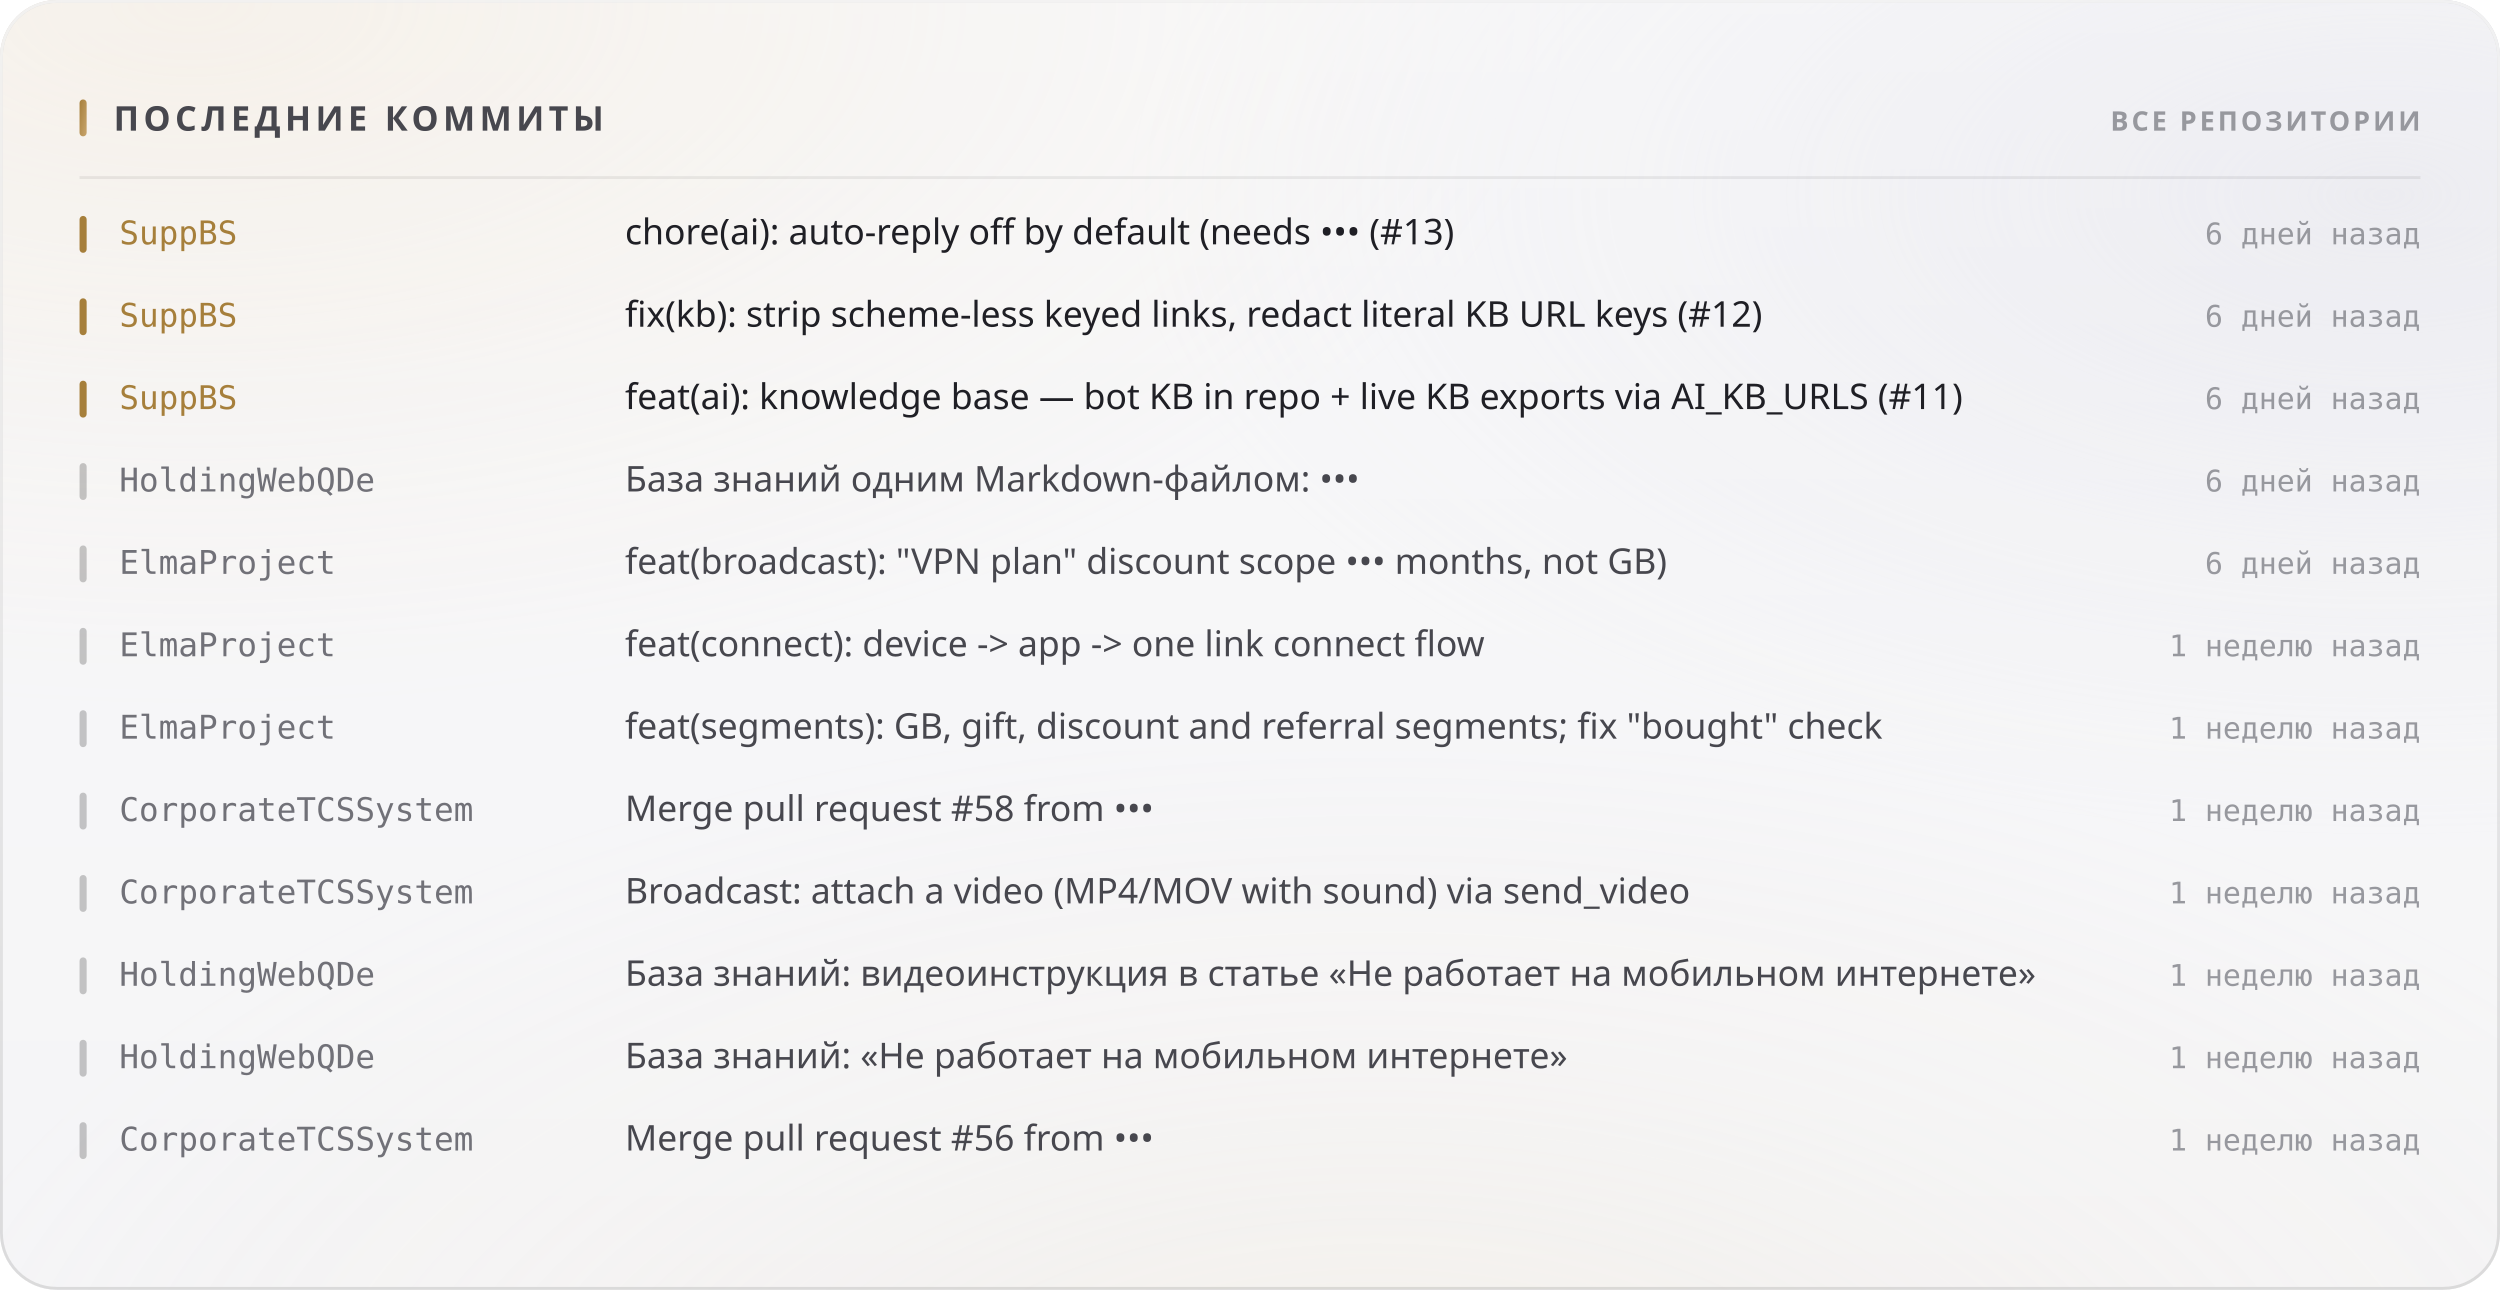
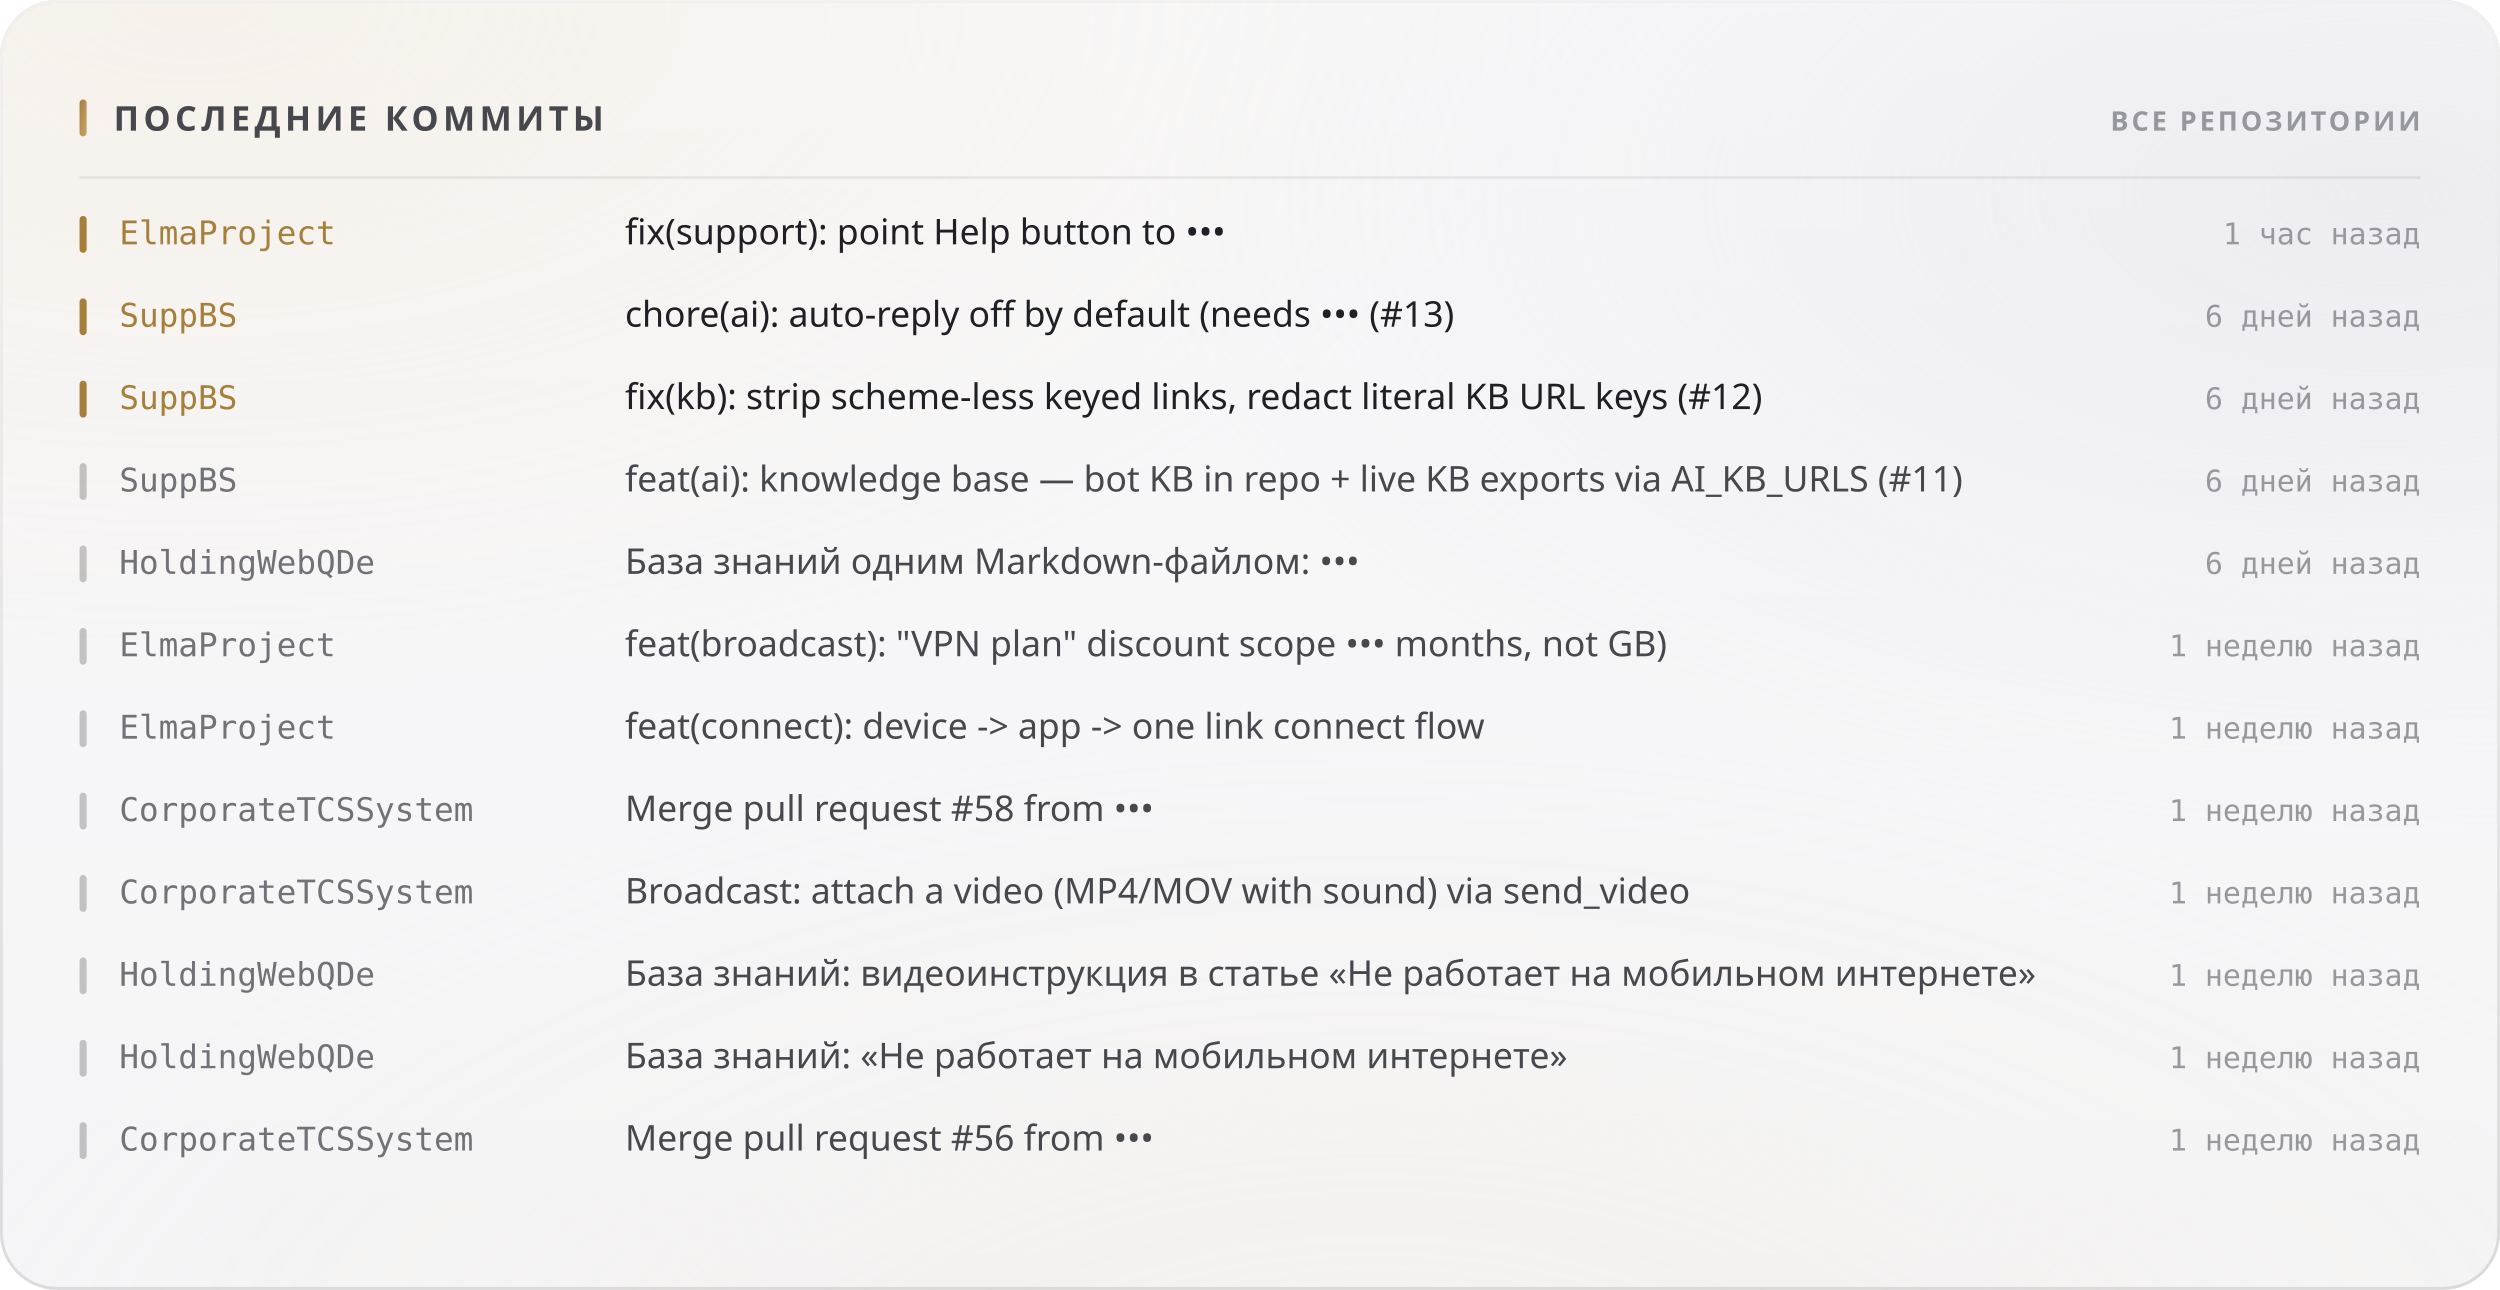
<svg xmlns="http://www.w3.org/2000/svg" width="880" height="454" viewBox="0 0 880 454" role="img">
  <style>
  text { font-family: -apple-system, BlinkMacSystemFont, 'Segoe UI', 'Noto Sans', Helvetica, Arial, sans-serif; }
  .mono { font-family: ui-monospace, 'SF Mono', 'Cascadia Mono', 'DejaVu Sans Mono', Menlo, Consolas, monospace; font-variant-numeric: tabular-nums; }
  .caps { letter-spacing: .1em; text-transform: uppercase; }

  @keyframes sheen  { from { transform: translateX(-120%); } to { transform: translateX(260%); } }
  @keyframes rise   { from { opacity: 0; transform: translateY(6px); } to { opacity: 1; transform: none; } }
  @keyframes slide  { from { opacity: 0; transform: translateX(-8px); } to { opacity: 1; transform: none; } }
  @keyframes grow   { from { transform: scaleY(0); } to { transform: scaleY(1); } }
  @keyframes widen  { from { transform: scaleX(0); } to { transform: scaleX(1); } }
  @keyframes draw   { from { stroke-dashoffset: 200; } to { stroke-dashoffset: 0; } }

  .sheen { animation: sheen 5.5s cubic-bezier(.45,0,.2,1) infinite; }
  .rise  { animation: rise .5s cubic-bezier(.16,1,.3,1) both; }
  .slide { animation: slide .42s cubic-bezier(.16,1,.3,1) both; }
  .bar   { transform-box: fill-box; transform-origin: 50% 100%;
           animation: grow .62s cubic-bezier(.16,1,.3,1) both; }
  .fill  { transform-box: fill-box; transform-origin: 0% 50%;
           animation: widen .8s cubic-bezier(.16,1,.3,1) both; }
  /* The hidden start state lives in the keyframes, never in the static rule.
     A renderer that ignores CSS animations then falls back to the FINISHED
     state — a drawn line, visible text — instead of an empty panel. */
  .spark { stroke-dasharray: 200;
           animation: draw 1.1s cubic-bezier(.16,1,.3,1) both; }

  @media (prefers-reduced-motion: reduce) {
    .sheen { animation: none; opacity: 0; }
    .rise, .slide, .bar, .fill, .spark { animation: none; opacity: 1; transform: none;
                                         stroke-dashoffset: 0; }
  }</style>
  <defs>
    <filter id="grain5" x="0" y="0" width="100%" height="100%">
      <feTurbulence type="fractalNoise" baseFrequency="0.85" numOctaves="3" stitchTiles="stitch" />
      <feColorMatrix type="saturate" values="0" />
    </filter>
    <linearGradient id="accent1" x1="0" y1="0" x2="1" y2="1">
      <stop offset="0%" stop-color="#a67f3b" />
      <stop offset="100%" stop-color="#c8a56c" />
    </linearGradient>
    <radialGradient id="aurora6" cx="0.08" cy="0" r="0.55">
      <stop offset="0%" stop-color="#e7c99a" stop-opacity="0.28" />
      <stop offset="55%" stop-color="#e7c99a" stop-opacity="0.098" />
      <stop offset="100%" stop-color="#e7c99a" stop-opacity="0" />
    </radialGradient>
    <radialGradient id="aurora7" cx="0.95" cy="0.15" r="0.5">
      <stop offset="0%" stop-color="#ccccdb" stop-opacity="0.45" />
      <stop offset="55%" stop-color="#ccccdb" stop-opacity="0.158" />
      <stop offset="100%" stop-color="#ccccdb" stop-opacity="0" />
    </radialGradient>
    <radialGradient id="aurora8" cx="0.55" cy="1.15" r="0.6">
      <stop offset="0%" stop-color="#ead4b3" stop-opacity="0.2" />
      <stop offset="55%" stop-color="#ead4b3" stop-opacity="0.07" />
      <stop offset="100%" stop-color="#ead4b3" stop-opacity="0" />
    </radialGradient>
    <linearGradient id="glass2" x1="0" y1="0" x2="0" y2="1">
      <stop offset="0%" stop-color="#ffffff" stop-opacity="0.42" />
      <stop offset="100%" stop-color="#ffffff" stop-opacity="0.16" />
    </linearGradient>
    <linearGradient id="rim3" x1="0" y1="0" x2="0" y2="1">
      <stop offset="0%" stop-color="#ffffff" stop-opacity="0.7" />
      <stop offset="100%" stop-color="#ffffff" stop-opacity="0.15" />
    </linearGradient>
    <linearGradient id="spec4" x1="0" y1="0" x2="1" y2="0">
      <stop offset="0%" stop-color="#ffffff" stop-opacity="0" />
      <stop offset="35%" stop-color="#ffffff" stop-opacity="0.72" />
      <stop offset="70%" stop-color="#ffffff" stop-opacity="0.252" />
      <stop offset="100%" stop-color="#ffffff" stop-opacity="0" />
    </linearGradient>
  </defs>
  <rect width="880" height="454" rx="20" fill="#f3f3f5" />
  <rect width="880" height="454" rx="20" fill="url(#aurora6)" />
  <rect width="880" height="454" rx="20" fill="url(#aurora7)" />
  <rect width="880" height="454" rx="20" fill="url(#aurora8)" />
  <rect width="880" height="454" rx="20" fill="url(#glass2)" />
  <rect width="880" height="454" rx="20" filter="url(#grain5)" opacity="0.06" style="mix-blend-mode:overlay" />
  <rect x=".5" y=".5" width="879" height="453" rx="19.5" fill="none" stroke="rgba(10,10,12,0.14)" />
  <rect x=".5" y=".5" width="879" height="453" rx="19.5" fill="none" stroke="url(#rim3)" />
  <path d="M20 1 H860" stroke="url(#spec4)" stroke-width="1.2" fill="none" />
  <rect x="28" y="35" width="2.5" height="13" rx="1.25" fill="url(#accent1)" />
  <text x="40" y="46" font-size="12" font-weight="700" fill="#47474e" letter-spacing="0.13em">ПОСЛЕДНИЕ КОММИТЫ</text>
  <text x="852" y="46" font-size="9.5" font-weight="600" fill="#97989e" text-anchor="end" letter-spacing="0.11em">ВСЕ РЕПОЗИТОРИИ</text>
  <path d="M28 62.5 H852" stroke="rgba(10,10,12,0.07)" stroke-width="1" />
  <g class="slide" opacity="1" style="">
    <rect x="28" y="76" width="2.5" height="13" rx="1.25" fill="#a67f3b" />
-     <text x="42" y="86" font-size="11.5" font-weight="500" fill="#a67f3b" class="mono">SuppBS</text>
-     <text x="220" y="86" font-size="12.5" font-weight="400" fill="#1f1f25">chore(ai): auto-reply off by default (needs ••• (#13)</text>
-     <text x="852" y="86" font-size="10.5" font-weight="400" fill="#97989e" text-anchor="end" class="mono">6 дней назад</text>
+     <text x="42" y="86" font-size="11.5" font-weight="500" fill="#a67f3b" class="mono">ElmaProject</text>
+     <text x="220" y="86" font-size="12.5" font-weight="400" fill="#1f1f25">fix(support): point Help button to •••</text>
+     <text x="852" y="86" font-size="10.5" font-weight="400" fill="#97989e" text-anchor="end" class="mono">1 час назад</text>
  </g>
  <g class="slide" opacity="1" style=" animation-delay:0.022s;">
    <rect x="28" y="105" width="2.5" height="13" rx="1.25" fill="#a67f3b" />
    <text x="42" y="115" font-size="11.5" font-weight="500" fill="#a67f3b" class="mono">SuppBS</text>
-     <text x="220" y="115" font-size="12.5" font-weight="400" fill="#1f1f25">fix(kb): strip scheme-less keyed links, redact literal KB URL keys (#12)</text>
+     <text x="220" y="115" font-size="12.5" font-weight="400" fill="#1f1f25">chore(ai): auto-reply off by default (needs ••• (#13)</text>
    <text x="852" y="115" font-size="10.5" font-weight="400" fill="#97989e" text-anchor="end" class="mono">6 дней назад</text>
  </g>
  <g class="slide" opacity="1" style=" animation-delay:0.044s;">
    <rect x="28" y="134" width="2.5" height="13" rx="1.25" fill="#a67f3b" />
    <text x="42" y="144" font-size="11.5" font-weight="500" fill="#a67f3b" class="mono">SuppBS</text>
-     <text x="220" y="144" font-size="12.5" font-weight="400" fill="#1f1f25">feat(ai): knowledge base — bot KB in repo + live KB exports via AI_KB_URLS (#11)</text>
+     <text x="220" y="144" font-size="12.5" font-weight="400" fill="#1f1f25">fix(kb): strip scheme-less keyed links, redact literal KB URL keys (#12)</text>
    <text x="852" y="144" font-size="10.5" font-weight="400" fill="#97989e" text-anchor="end" class="mono">6 дней назад</text>
  </g>
  <g class="slide" opacity="1" style=" animation-delay:0.066s;">
    <rect x="28" y="163" width="2.5" height="13" rx="1.25" fill="rgba(10,10,12,0.22)" />
-     <text x="42" y="173" font-size="11.5" font-weight="500" fill="#717178" class="mono">HoldingWebQDe</text>
-     <text x="220" y="173" font-size="12.5" font-weight="400" fill="#47474e">База знаний одним Markdown-файлом: •••</text>
+     <text x="42" y="173" font-size="11.5" font-weight="500" fill="#717178" class="mono">SuppBS</text>
+     <text x="220" y="173" font-size="12.5" font-weight="400" fill="#47474e">feat(ai): knowledge base — bot KB in repo + live KB exports via AI_KB_URLS (#11)</text>
    <text x="852" y="173" font-size="10.5" font-weight="400" fill="#97989e" text-anchor="end" class="mono">6 дней назад</text>
  </g>
  <g class="slide" opacity="1" style=" animation-delay:0.088s;">
    <rect x="28" y="192" width="2.5" height="13" rx="1.25" fill="rgba(10,10,12,0.22)" />
-     <text x="42" y="202" font-size="11.5" font-weight="500" fill="#717178" class="mono">ElmaProject</text>
-     <text x="220" y="202" font-size="12.5" font-weight="400" fill="#47474e">feat(broadcast): "VPN plan" discount scope ••• months, not GB)</text>
+     <text x="42" y="202" font-size="11.5" font-weight="500" fill="#717178" class="mono">HoldingWebQDe</text>
+     <text x="220" y="202" font-size="12.5" font-weight="400" fill="#47474e">База знаний одним Markdown-файлом: •••</text>
    <text x="852" y="202" font-size="10.5" font-weight="400" fill="#97989e" text-anchor="end" class="mono">6 дней назад</text>
  </g>
  <g class="slide" opacity="1" style=" animation-delay:0.110s;">
    <rect x="28" y="221" width="2.5" height="13" rx="1.25" fill="rgba(10,10,12,0.22)" />
    <text x="42" y="231" font-size="11.5" font-weight="500" fill="#717178" class="mono">ElmaProject</text>
-     <text x="220" y="231" font-size="12.5" font-weight="400" fill="#47474e">feat(connect): device -&gt; app -&gt; one link connect flow</text>
+     <text x="220" y="231" font-size="12.5" font-weight="400" fill="#47474e">feat(broadcast): "VPN plan" discount scope ••• months, not GB)</text>
    <text x="852" y="231" font-size="10.5" font-weight="400" fill="#97989e" text-anchor="end" class="mono">1 неделю назад</text>
  </g>
  <g class="slide" opacity="1" style=" animation-delay:0.132s;">
    <rect x="28" y="250" width="2.5" height="13" rx="1.25" fill="rgba(10,10,12,0.22)" />
    <text x="42" y="260" font-size="11.5" font-weight="500" fill="#717178" class="mono">ElmaProject</text>
-     <text x="220" y="260" font-size="12.5" font-weight="400" fill="#47474e">feat(segments): GB, gift, discount and referral segments; fix "bought" check</text>
+     <text x="220" y="260" font-size="12.5" font-weight="400" fill="#47474e">feat(connect): device -&gt; app -&gt; one link connect flow</text>
    <text x="852" y="260" font-size="10.5" font-weight="400" fill="#97989e" text-anchor="end" class="mono">1 неделю назад</text>
  </g>
  <g class="slide" opacity="1" style=" animation-delay:0.154s;">
    <rect x="28" y="279" width="2.5" height="13" rx="1.25" fill="rgba(10,10,12,0.22)" />
    <text x="42" y="289" font-size="11.5" font-weight="500" fill="#717178" class="mono">CorporateTCSSystem</text>
    <text x="220" y="289" font-size="12.5" font-weight="400" fill="#47474e">Merge pull request #58 from •••</text>
    <text x="852" y="289" font-size="10.5" font-weight="400" fill="#97989e" text-anchor="end" class="mono">1 неделю назад</text>
  </g>
  <g class="slide" opacity="1" style=" animation-delay:0.176s;">
    <rect x="28" y="308" width="2.5" height="13" rx="1.25" fill="rgba(10,10,12,0.22)" />
    <text x="42" y="318" font-size="11.5" font-weight="500" fill="#717178" class="mono">CorporateTCSSystem</text>
    <text x="220" y="318" font-size="12.5" font-weight="400" fill="#47474e">Broadcast: attach a video (MP4/MOV with sound) via send_video</text>
    <text x="852" y="318" font-size="10.5" font-weight="400" fill="#97989e" text-anchor="end" class="mono">1 неделю назад</text>
  </g>
  <g class="slide" opacity="1" style=" animation-delay:0.198s;">
    <rect x="28" y="337" width="2.5" height="13" rx="1.25" fill="rgba(10,10,12,0.22)" />
    <text x="42" y="347" font-size="11.5" font-weight="500" fill="#717178" class="mono">HoldingWebQDe</text>
    <text x="220" y="347" font-size="12.5" font-weight="400" fill="#47474e">База знаний: видеоинструкция в статье «Не работает на мобильном интернете»</text>
    <text x="852" y="347" font-size="10.5" font-weight="400" fill="#97989e" text-anchor="end" class="mono">1 неделю назад</text>
  </g>
  <g class="slide" opacity="1" style=" animation-delay:0.220s;">
    <rect x="28" y="366" width="2.5" height="13" rx="1.25" fill="rgba(10,10,12,0.22)" />
    <text x="42" y="376" font-size="11.5" font-weight="500" fill="#717178" class="mono">HoldingWebQDe</text>
    <text x="220" y="376" font-size="12.5" font-weight="400" fill="#47474e">База знаний: «Не работает на мобильном интернете»</text>
    <text x="852" y="376" font-size="10.5" font-weight="400" fill="#97989e" text-anchor="end" class="mono">1 неделю назад</text>
  </g>
  <g class="slide" opacity="1" style=" animation-delay:0.242s;">
    <rect x="28" y="395" width="2.5" height="13" rx="1.25" fill="rgba(10,10,12,0.22)" />
    <text x="42" y="405" font-size="11.5" font-weight="500" fill="#717178" class="mono">CorporateTCSSystem</text>
    <text x="220" y="405" font-size="12.5" font-weight="400" fill="#47474e">Merge pull request #56 from •••</text>
    <text x="852" y="405" font-size="10.5" font-weight="400" fill="#97989e" text-anchor="end" class="mono">1 неделю назад</text>
  </g>
</svg>
